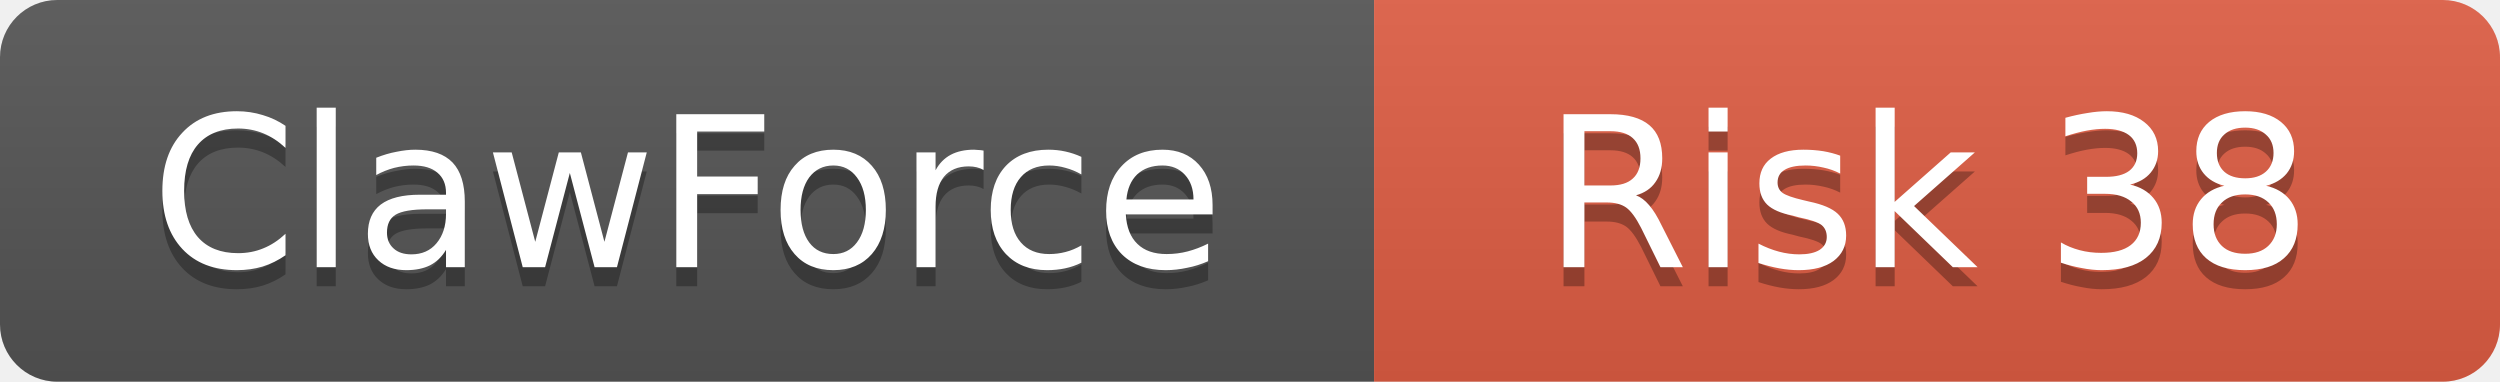
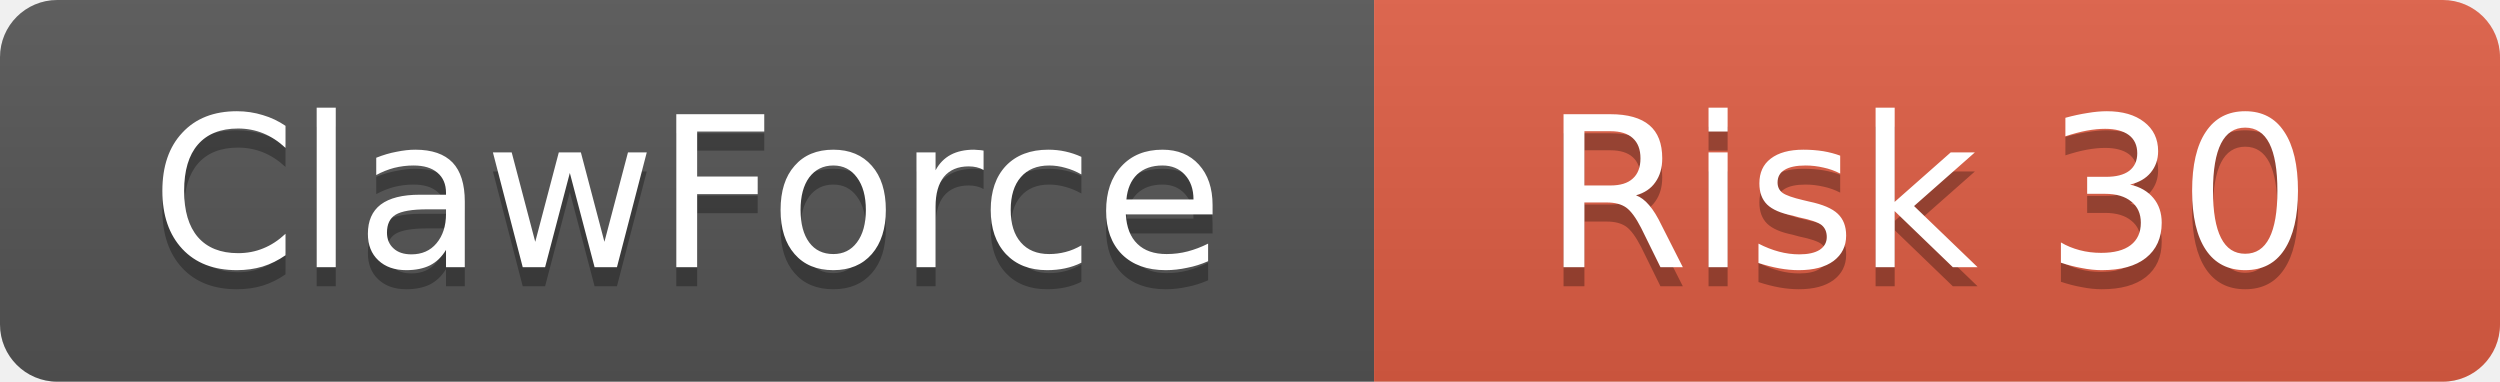
<svg xmlns="http://www.w3.org/2000/svg" width="131" height="20">
  <linearGradient id="b" x2="0" y2="100%">
    <stop offset="0" stop-color="#bbb" stop-opacity=".1" />
    <stop offset="1" stop-opacity=".1" />
  </linearGradient>
  <clipPath id="a">
    <rect width="131" height="20" rx="3" />
  </clipPath>
  <g clip-path="url(#a)">
    <rect width="72" height="20" fill="#555" />
    <rect x="72" width="59" height="20" fill="#e05d44" />
    <rect width="131" height="20" fill="url(#b)" />
  </g>
  <g fill="#fff" text-anchor="middle" font-family="DejaVu Sans,Verdana,Geneva,sans-serif" font-size="11">
    <text x="36" y="15" fill="#010101" fill-opacity=".3">ClawForce</text>
    <text x="36" y="14">ClawForce</text>
-     <text x="101" y="15" fill="#010101" fill-opacity=".3">Risk 38</text>
-     <text x="101" y="14">Risk 38</text>
+     <text x="101" y="15" fill="#010101" fill-opacity=".3">Risk 30</text>
+     <text x="101" y="14">Risk 30</text>
  </g>
</svg>
